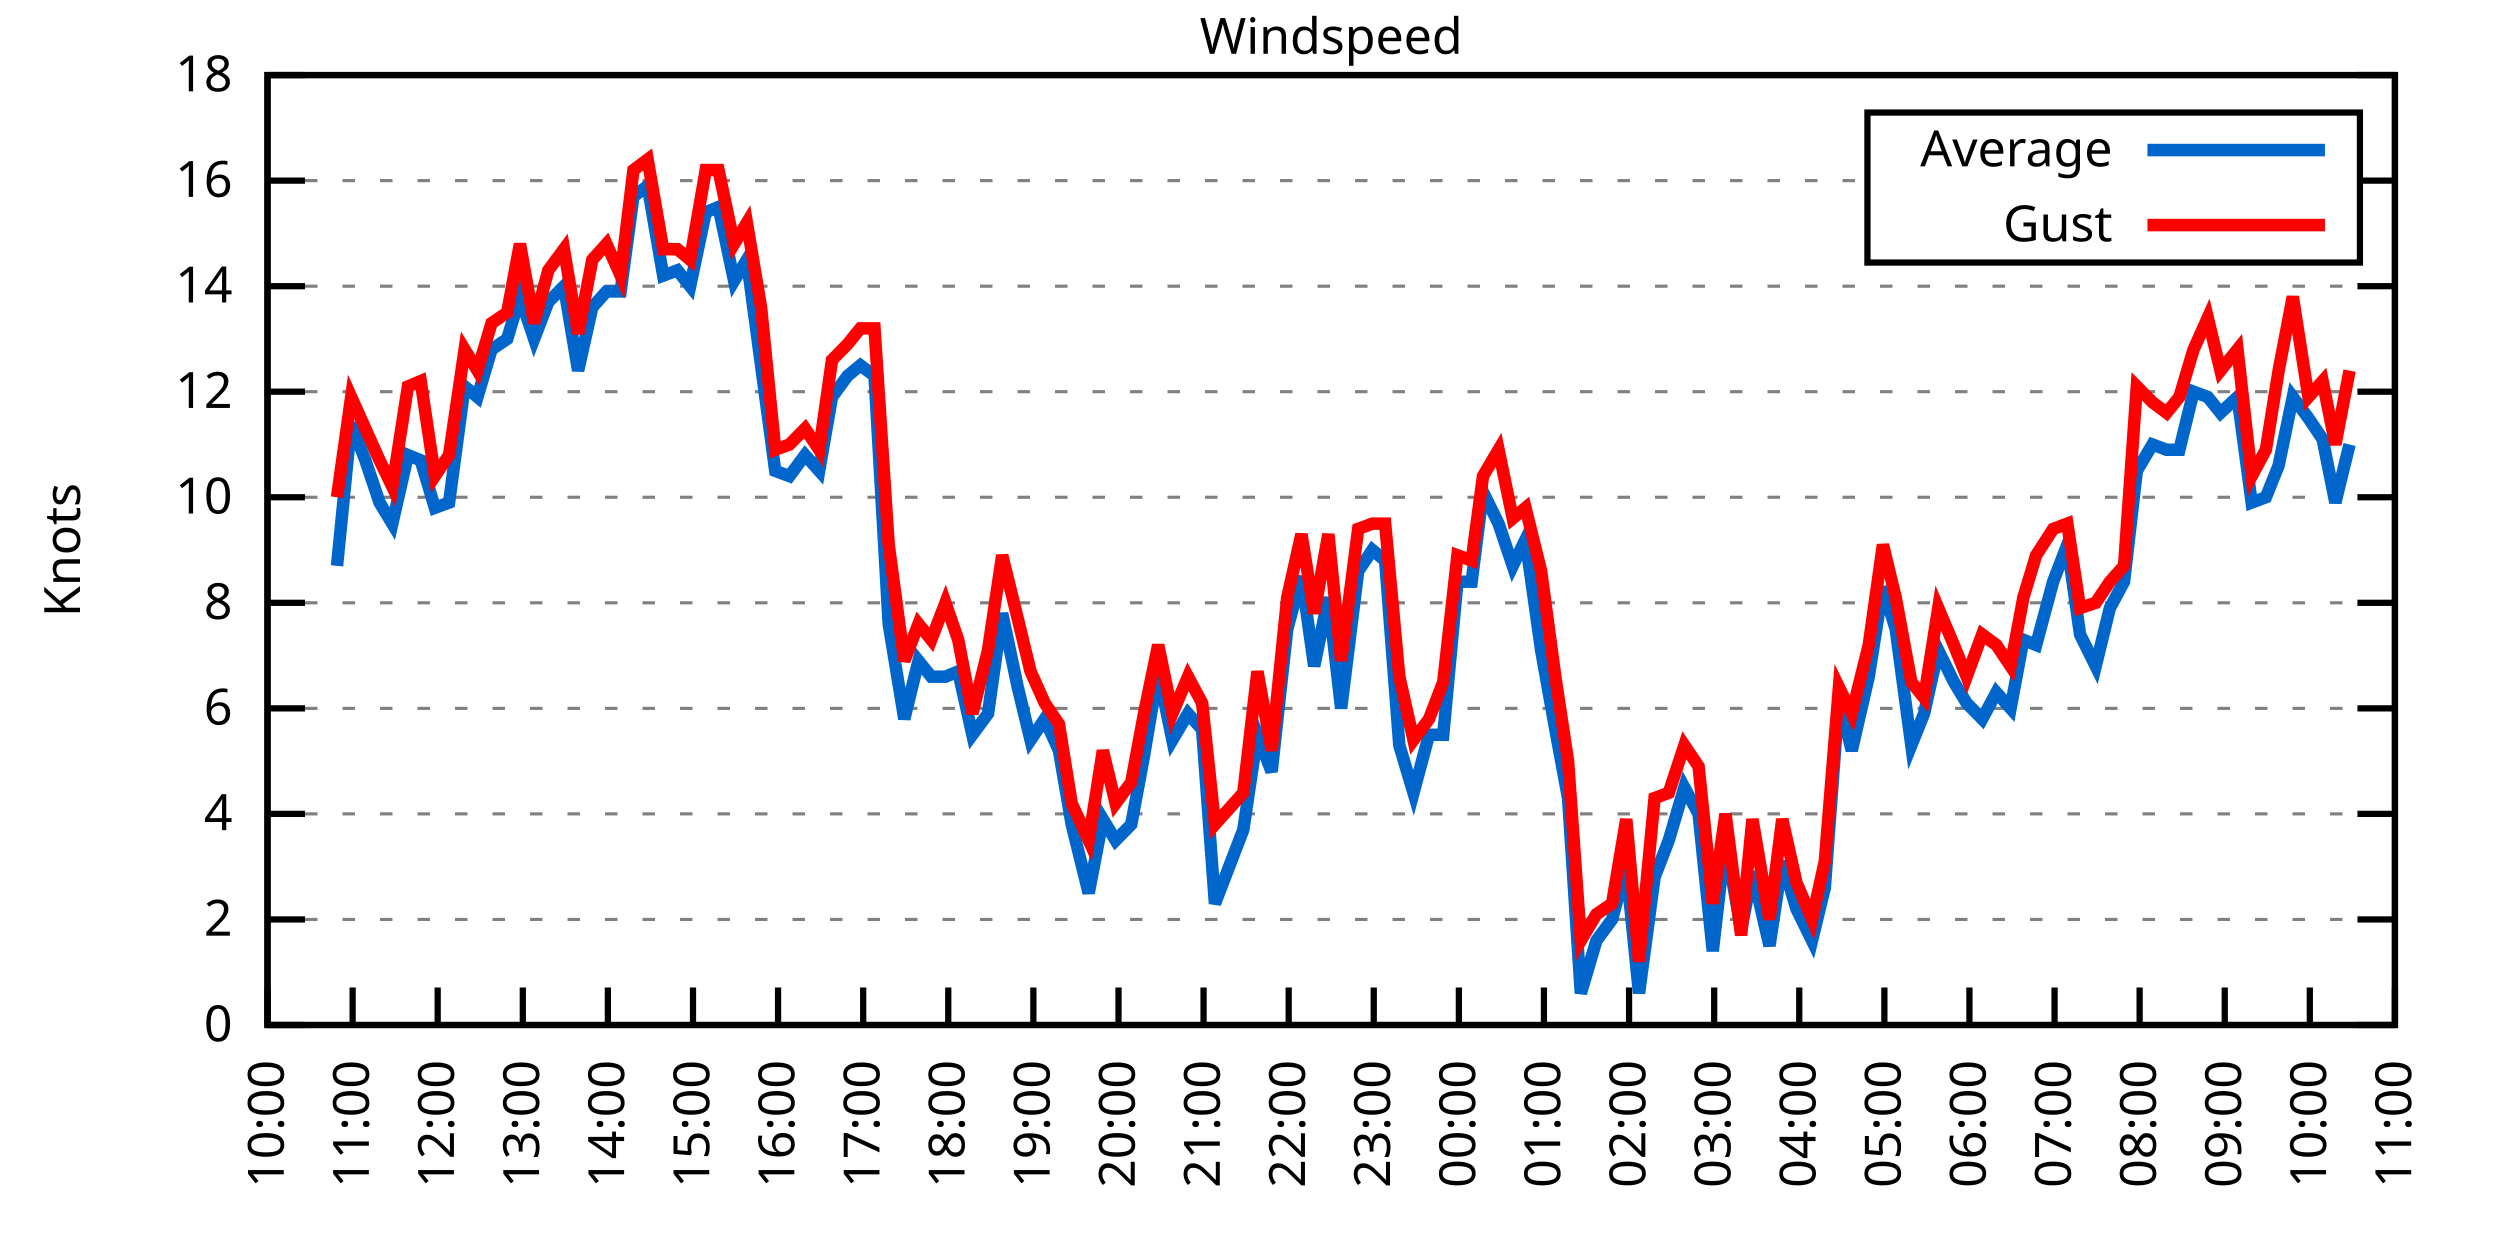
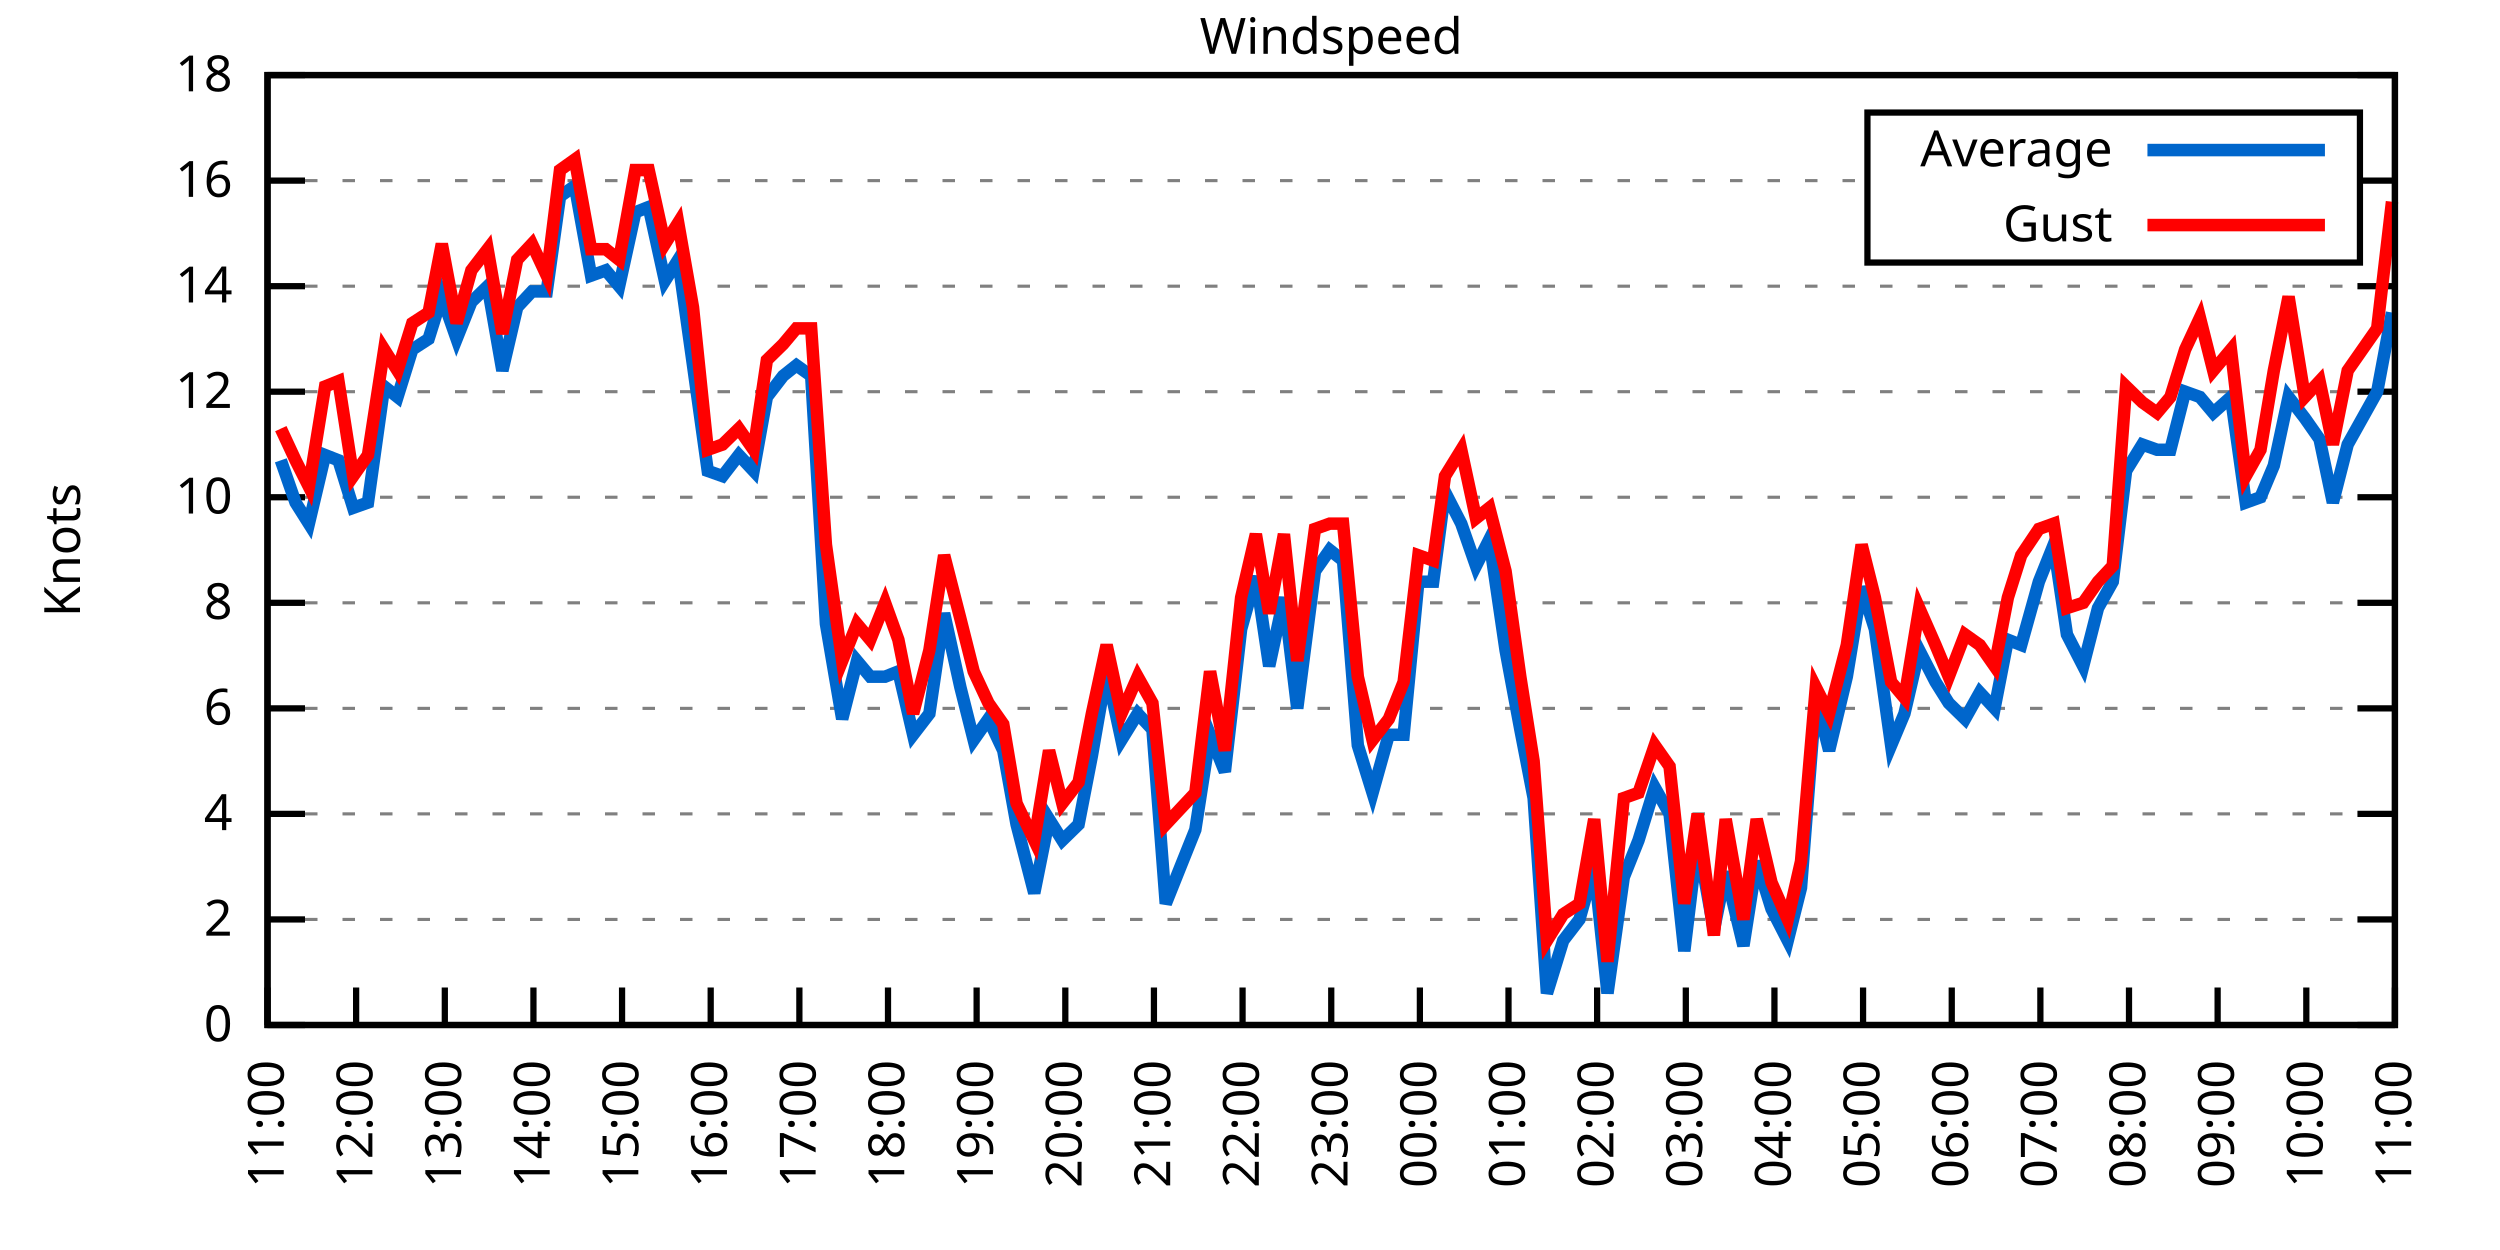
<svg xmlns="http://www.w3.org/2000/svg" xmlns:xlink="http://www.w3.org/1999/xlink" width="400" height="200" viewBox="0 0 400 200">
  <g id="gnuplot_canvas">
    <rect x="0" y="0" width="400" height="200" fill="none" />
    <defs>
      <circle id="gpDot" r="0.5" stroke-width="0.5" stroke="currentColor" />
      <path id="gpPt0" stroke-width="0.333" stroke="currentColor" d="M-1,0 h2 M0,-1 v2" />
      <path id="gpPt1" stroke-width="0.333" stroke="currentColor" d="M-1,-1 L1,1 M1,-1 L-1,1" />
      <path id="gpPt2" stroke-width="0.333" stroke="currentColor" d="M-1,0 L1,0 M0,-1 L0,1 M-1,-1 L1,1 M-1,1 L1,-1" />
      <rect id="gpPt3" stroke-width="0.333" stroke="currentColor" x="-1" y="-1" width="2" height="2" />
      <rect id="gpPt4" stroke-width="0.333" stroke="currentColor" fill="currentColor" x="-1" y="-1" width="2" height="2" />
      <circle id="gpPt5" stroke-width="0.333" stroke="currentColor" cx="0" cy="0" r="1" />
      <use xlink:href="#gpPt5" id="gpPt6" fill="currentColor" stroke="none" />
      <path id="gpPt7" stroke-width="0.333" stroke="currentColor" d="M0,-1.33 L-1.33,0.67 L1.33,0.67 z" />
      <use xlink:href="#gpPt7" id="gpPt8" fill="currentColor" stroke="none" />
      <use xlink:href="#gpPt7" id="gpPt9" stroke="currentColor" transform="rotate(180)" />
      <use xlink:href="#gpPt9" id="gpPt10" fill="currentColor" stroke="none" />
      <use xlink:href="#gpPt3" id="gpPt11" stroke="currentColor" transform="rotate(45)" />
      <use xlink:href="#gpPt11" id="gpPt12" fill="currentColor" stroke="none" />
      <path id="gpPt13" stroke-width="0.333" stroke="currentColor" d="M0,1.330 L1.265,0.411 L0.782,-1.067 L-0.782,-1.076 L-1.265,0.411 z" />
      <use xlink:href="#gpPt13" id="gpPt14" fill="currentColor" stroke="none" />
      <filter id="textbox" filterUnits="objectBoundingBox" x="0" y="0" height="1" width="1">
        <feFlood flood-color="white" flood-opacity="1" result="bgnd" />
        <feComposite in="SourceGraphic" in2="bgnd" operator="atop" />
      </filter>
      <filter id="greybox" filterUnits="objectBoundingBox" x="0" y="0" height="1" width="1">
        <feFlood flood-color="lightgrey" flood-opacity="1" result="grey" />
        <feComposite in="SourceGraphic" in2="grey" operator="atop" />
      </filter>
    </defs>
    <g fill="none" color="white" stroke="currentColor" stroke-width="1.00" stroke-linecap="butt" stroke-linejoin="miter">
</g>
    <g fill="none" color="black" stroke="currentColor" stroke-width="1.00" stroke-linecap="butt" stroke-linejoin="miter">
      <g stroke="none" shape-rendering="crispEdges">
        <polygon fill="rgb(255, 255, 255)" points="42.80,164.00 383.18,164.00 383.18,12.02 42.80,12.02 " />
      </g>
    </g>
    <g fill="none" color="black" stroke="currentColor" stroke-width="1.00" stroke-linecap="butt" stroke-linejoin="miter">
</g>
    <g fill="none" color="black" stroke="black" stroke-width="0.50" stroke-linecap="butt" stroke-linejoin="miter">
</g>
    <g fill="none" color="gray" stroke="currentColor" stroke-width="0.50" stroke-linecap="butt" stroke-linejoin="miter">
      <path stroke="gray" stroke-dasharray="2,4" class="gridline" d="M42.80,164.00 L383.19,164.00  " />
    </g>
    <g fill="none" color="gray" stroke="gray" stroke-width="1.00" stroke-linecap="butt" stroke-linejoin="miter">
</g>
    <g fill="none" color="black" stroke="currentColor" stroke-width="1.00" stroke-linecap="butt" stroke-linejoin="miter">
      <path stroke="black" d="M42.80,164.00 L48.80,164.00 M383.19,164.00 L377.19,164.00  " />
      <g transform="translate(37.20,166.60)" stroke="none" fill="black" font-family="Sans" font-size="8.00" text-anchor="end">
        <text>
          <tspan font-family="Sans"> 0</tspan>
        </text>
      </g>
    </g>
    <g fill="none" color="black" stroke="currentColor" stroke-width="1.00" stroke-linecap="butt" stroke-linejoin="miter">
</g>
    <g fill="none" color="black" stroke="black" stroke-width="0.50" stroke-linecap="butt" stroke-linejoin="miter">
</g>
    <g fill="none" color="gray" stroke="currentColor" stroke-width="0.50" stroke-linecap="butt" stroke-linejoin="miter">
      <path stroke="gray" stroke-dasharray="2,4" class="gridline" d="M42.80,147.11 L383.19,147.11  " />
    </g>
    <g fill="none" color="gray" stroke="gray" stroke-width="1.00" stroke-linecap="butt" stroke-linejoin="miter">
</g>
    <g fill="none" color="black" stroke="currentColor" stroke-width="1.00" stroke-linecap="butt" stroke-linejoin="miter">
      <path stroke="black" d="M42.80,147.11 L48.80,147.11 M383.19,147.11 L377.19,147.11  " />
      <g transform="translate(37.20,149.71)" stroke="none" fill="black" font-family="Sans" font-size="8.00" text-anchor="end">
        <text>
          <tspan font-family="Sans"> 2</tspan>
        </text>
      </g>
    </g>
    <g fill="none" color="black" stroke="currentColor" stroke-width="1.00" stroke-linecap="butt" stroke-linejoin="miter">
</g>
    <g fill="none" color="black" stroke="black" stroke-width="0.50" stroke-linecap="butt" stroke-linejoin="miter">
</g>
    <g fill="none" color="gray" stroke="currentColor" stroke-width="0.50" stroke-linecap="butt" stroke-linejoin="miter">
      <path stroke="gray" stroke-dasharray="2,4" class="gridline" d="M42.80,130.22 L383.19,130.22  " />
    </g>
    <g fill="none" color="gray" stroke="gray" stroke-width="1.00" stroke-linecap="butt" stroke-linejoin="miter">
</g>
    <g fill="none" color="black" stroke="currentColor" stroke-width="1.00" stroke-linecap="butt" stroke-linejoin="miter">
      <path stroke="black" d="M42.80,130.22 L48.80,130.22 M383.19,130.22 L377.19,130.22  " />
      <g transform="translate(37.20,132.82)" stroke="none" fill="black" font-family="Sans" font-size="8.00" text-anchor="end">
        <text>
          <tspan font-family="Sans"> 4</tspan>
        </text>
      </g>
    </g>
    <g fill="none" color="black" stroke="currentColor" stroke-width="1.00" stroke-linecap="butt" stroke-linejoin="miter">
</g>
    <g fill="none" color="black" stroke="black" stroke-width="0.50" stroke-linecap="butt" stroke-linejoin="miter">
</g>
    <g fill="none" color="gray" stroke="currentColor" stroke-width="0.50" stroke-linecap="butt" stroke-linejoin="miter">
      <path stroke="gray" stroke-dasharray="2,4" class="gridline" d="M42.80,113.34 L383.19,113.34  " />
    </g>
    <g fill="none" color="gray" stroke="gray" stroke-width="1.00" stroke-linecap="butt" stroke-linejoin="miter">
</g>
    <g fill="none" color="black" stroke="currentColor" stroke-width="1.00" stroke-linecap="butt" stroke-linejoin="miter">
      <path stroke="black" d="M42.80,113.34 L48.80,113.34 M383.19,113.34 L377.19,113.34  " />
      <g transform="translate(37.20,115.94)" stroke="none" fill="black" font-family="Sans" font-size="8.00" text-anchor="end">
        <text>
          <tspan font-family="Sans"> 6</tspan>
        </text>
      </g>
    </g>
    <g fill="none" color="black" stroke="currentColor" stroke-width="1.00" stroke-linecap="butt" stroke-linejoin="miter">
</g>
    <g fill="none" color="black" stroke="black" stroke-width="0.50" stroke-linecap="butt" stroke-linejoin="miter">
</g>
    <g fill="none" color="gray" stroke="currentColor" stroke-width="0.50" stroke-linecap="butt" stroke-linejoin="miter">
      <path stroke="gray" stroke-dasharray="2,4" class="gridline" d="M42.80,96.45 L383.19,96.45  " />
    </g>
    <g fill="none" color="gray" stroke="gray" stroke-width="1.00" stroke-linecap="butt" stroke-linejoin="miter">
</g>
    <g fill="none" color="black" stroke="currentColor" stroke-width="1.00" stroke-linecap="butt" stroke-linejoin="miter">
      <path stroke="black" d="M42.80,96.45 L48.80,96.45 M383.19,96.45 L377.19,96.45  " />
      <g transform="translate(37.20,99.05)" stroke="none" fill="black" font-family="Sans" font-size="8.00" text-anchor="end">
        <text>
          <tspan font-family="Sans"> 8</tspan>
        </text>
      </g>
    </g>
    <g fill="none" color="black" stroke="currentColor" stroke-width="1.00" stroke-linecap="butt" stroke-linejoin="miter">
</g>
    <g fill="none" color="black" stroke="black" stroke-width="0.50" stroke-linecap="butt" stroke-linejoin="miter">
</g>
    <g fill="none" color="gray" stroke="currentColor" stroke-width="0.50" stroke-linecap="butt" stroke-linejoin="miter">
      <path stroke="gray" stroke-dasharray="2,4" class="gridline" d="M42.80,79.56 L383.19,79.56  " />
    </g>
    <g fill="none" color="gray" stroke="gray" stroke-width="1.00" stroke-linecap="butt" stroke-linejoin="miter">
</g>
    <g fill="none" color="black" stroke="currentColor" stroke-width="1.00" stroke-linecap="butt" stroke-linejoin="miter">
      <path stroke="black" d="M42.80,79.56 L48.80,79.56 M383.19,79.56 L377.19,79.56  " />
      <g transform="translate(37.20,82.16)" stroke="none" fill="black" font-family="Sans" font-size="8.00" text-anchor="end">
        <text>
          <tspan font-family="Sans"> 10</tspan>
        </text>
      </g>
    </g>
    <g fill="none" color="black" stroke="currentColor" stroke-width="1.00" stroke-linecap="butt" stroke-linejoin="miter">
</g>
    <g fill="none" color="black" stroke="black" stroke-width="0.50" stroke-linecap="butt" stroke-linejoin="miter">
</g>
    <g fill="none" color="gray" stroke="currentColor" stroke-width="0.50" stroke-linecap="butt" stroke-linejoin="miter">
      <path stroke="gray" stroke-dasharray="2,4" class="gridline" d="M42.80,62.67 L383.19,62.67  " />
    </g>
    <g fill="none" color="gray" stroke="gray" stroke-width="1.00" stroke-linecap="butt" stroke-linejoin="miter">
</g>
    <g fill="none" color="black" stroke="currentColor" stroke-width="1.00" stroke-linecap="butt" stroke-linejoin="miter">
      <path stroke="black" d="M42.80,62.67 L48.80,62.67 M383.19,62.67 L377.19,62.67  " />
      <g transform="translate(37.20,65.27)" stroke="none" fill="black" font-family="Sans" font-size="8.00" text-anchor="end">
        <text>
          <tspan font-family="Sans"> 12</tspan>
        </text>
      </g>
    </g>
    <g fill="none" color="black" stroke="currentColor" stroke-width="1.00" stroke-linecap="butt" stroke-linejoin="miter">
</g>
    <g fill="none" color="black" stroke="black" stroke-width="0.50" stroke-linecap="butt" stroke-linejoin="miter">
</g>
    <g fill="none" color="gray" stroke="currentColor" stroke-width="0.50" stroke-linecap="butt" stroke-linejoin="miter">
      <path stroke="gray" stroke-dasharray="2,4" class="gridline" d="M42.80,45.79 L383.19,45.79  " />
    </g>
    <g fill="none" color="gray" stroke="gray" stroke-width="1.00" stroke-linecap="butt" stroke-linejoin="miter">
</g>
    <g fill="none" color="black" stroke="currentColor" stroke-width="1.00" stroke-linecap="butt" stroke-linejoin="miter">
      <path stroke="black" d="M42.80,45.79 L48.80,45.79 M383.19,45.79 L377.19,45.79  " />
      <g transform="translate(37.20,48.39)" stroke="none" fill="black" font-family="Sans" font-size="8.00" text-anchor="end">
        <text>
          <tspan font-family="Sans"> 14</tspan>
        </text>
      </g>
    </g>
    <g fill="none" color="black" stroke="currentColor" stroke-width="1.00" stroke-linecap="butt" stroke-linejoin="miter">
</g>
    <g fill="none" color="black" stroke="black" stroke-width="0.50" stroke-linecap="butt" stroke-linejoin="miter">
</g>
    <g fill="none" color="gray" stroke="currentColor" stroke-width="0.50" stroke-linecap="butt" stroke-linejoin="miter">
      <path stroke="gray" stroke-dasharray="2,4" class="gridline" d="M42.80,28.90 L298.79,28.90 M377.59,28.90 L383.19,28.90  " />
    </g>
    <g fill="none" color="gray" stroke="gray" stroke-width="1.00" stroke-linecap="butt" stroke-linejoin="miter">
</g>
    <g fill="none" color="black" stroke="currentColor" stroke-width="1.00" stroke-linecap="butt" stroke-linejoin="miter">
      <path stroke="black" d="M42.80,28.90 L48.80,28.90 M383.19,28.90 L377.19,28.90  " />
      <g transform="translate(37.20,31.50)" stroke="none" fill="black" font-family="Sans" font-size="8.00" text-anchor="end">
        <text>
          <tspan font-family="Sans"> 16</tspan>
        </text>
      </g>
    </g>
    <g fill="none" color="black" stroke="currentColor" stroke-width="1.00" stroke-linecap="butt" stroke-linejoin="miter">
</g>
    <g fill="none" color="black" stroke="black" stroke-width="0.50" stroke-linecap="butt" stroke-linejoin="miter">
</g>
    <g fill="none" color="gray" stroke="currentColor" stroke-width="0.50" stroke-linecap="butt" stroke-linejoin="miter">
      <path stroke="gray" stroke-dasharray="2,4" class="gridline" d="M42.80,12.01 L383.19,12.01  " />
    </g>
    <g fill="none" color="gray" stroke="gray" stroke-width="1.00" stroke-linecap="butt" stroke-linejoin="miter">
</g>
    <g fill="none" color="black" stroke="currentColor" stroke-width="1.00" stroke-linecap="butt" stroke-linejoin="miter">
      <path stroke="black" d="M42.80,12.01 L48.80,12.01 M383.19,12.01 L377.19,12.01  " />
      <g transform="translate(37.20,14.61)" stroke="none" fill="black" font-family="Sans" font-size="8.00" text-anchor="end">
        <text>
          <tspan font-family="Sans"> 18</tspan>
        </text>
      </g>
    </g>
    <g fill="none" color="black" stroke="currentColor" stroke-width="1.00" stroke-linecap="butt" stroke-linejoin="miter">
      <path stroke="black" d="M42.80,164.00 L42.80,158.00  " />
      <g transform="translate(45.40,169.60) rotate(270.00)" stroke="none" fill="black" font-family="Sans" font-size="8.00" text-anchor="end">
        <text>
-           <tspan font-family="Sans">10:00</tspan>
-         </text>
-       </g>
-     </g>
-     <g fill="none" color="black" stroke="currentColor" stroke-width="1.00" stroke-linecap="butt" stroke-linejoin="miter">
-       <path stroke="black" d="M56.42,164.00 L56.42,158.00  " />
-       <g transform="translate(59.02,169.60) rotate(270.00)" stroke="none" fill="black" font-family="Sans" font-size="8.00" text-anchor="end">
-         <text>
          <tspan font-family="Sans">11:00</tspan>
        </text>
      </g>
    </g>
    <g fill="none" color="black" stroke="currentColor" stroke-width="1.00" stroke-linecap="butt" stroke-linejoin="miter">
-       <path stroke="black" d="M70.03,164.00 L70.03,158.00  " />
-       <g transform="translate(72.63,169.60) rotate(270.00)" stroke="none" fill="black" font-family="Sans" font-size="8.00" text-anchor="end">
+       <path stroke="black" d="M56.98,164.00 L56.98,158.00  " />
+       <g transform="translate(59.58,169.60) rotate(270.00)" stroke="none" fill="black" font-family="Sans" font-size="8.00" text-anchor="end">
        <text>
          <tspan font-family="Sans">12:00</tspan>
        </text>
      </g>
    </g>
    <g fill="none" color="black" stroke="currentColor" stroke-width="1.00" stroke-linecap="butt" stroke-linejoin="miter">
-       <path stroke="black" d="M83.65,164.00 L83.65,158.00  " />
-       <g transform="translate(86.25,169.60) rotate(270.00)" stroke="none" fill="black" font-family="Sans" font-size="8.00" text-anchor="end">
+       <path stroke="black" d="M71.17,164.00 L71.17,158.00  " />
+       <g transform="translate(73.77,169.60) rotate(270.00)" stroke="none" fill="black" font-family="Sans" font-size="8.00" text-anchor="end">
        <text>
          <tspan font-family="Sans">13:00</tspan>
        </text>
      </g>
    </g>
    <g fill="none" color="black" stroke="currentColor" stroke-width="1.00" stroke-linecap="butt" stroke-linejoin="miter">
-       <path stroke="black" d="M97.26,164.00 L97.26,158.00  " />
-       <g transform="translate(99.86,169.60) rotate(270.00)" stroke="none" fill="black" font-family="Sans" font-size="8.00" text-anchor="end">
+       <path stroke="black" d="M85.35,164.00 L85.35,158.00  " />
+       <g transform="translate(87.95,169.60) rotate(270.00)" stroke="none" fill="black" font-family="Sans" font-size="8.00" text-anchor="end">
        <text>
          <tspan font-family="Sans">14:00</tspan>
        </text>
      </g>
    </g>
    <g fill="none" color="black" stroke="currentColor" stroke-width="1.00" stroke-linecap="butt" stroke-linejoin="miter">
-       <path stroke="black" d="M110.88,164.00 L110.88,158.00  " />
-       <g transform="translate(113.48,169.60) rotate(270.00)" stroke="none" fill="black" font-family="Sans" font-size="8.00" text-anchor="end">
+       <path stroke="black" d="M99.53,164.00 L99.53,158.00  " />
+       <g transform="translate(102.13,169.60) rotate(270.00)" stroke="none" fill="black" font-family="Sans" font-size="8.00" text-anchor="end">
        <text>
          <tspan font-family="Sans">15:00</tspan>
        </text>
      </g>
    </g>
    <g fill="none" color="black" stroke="currentColor" stroke-width="1.00" stroke-linecap="butt" stroke-linejoin="miter">
-       <path stroke="black" d="M124.49,164.00 L124.49,158.00  " />
-       <g transform="translate(127.09,169.60) rotate(270.00)" stroke="none" fill="black" font-family="Sans" font-size="8.00" text-anchor="end">
+       <path stroke="black" d="M113.71,164.00 L113.71,158.00  " />
+       <g transform="translate(116.31,169.60) rotate(270.00)" stroke="none" fill="black" font-family="Sans" font-size="8.00" text-anchor="end">
        <text>
          <tspan font-family="Sans">16:00</tspan>
        </text>
      </g>
    </g>
    <g fill="none" color="black" stroke="currentColor" stroke-width="1.00" stroke-linecap="butt" stroke-linejoin="miter">
-       <path stroke="black" d="M138.11,164.00 L138.11,158.00  " />
-       <g transform="translate(140.71,169.60) rotate(270.00)" stroke="none" fill="black" font-family="Sans" font-size="8.00" text-anchor="end">
+       <path stroke="black" d="M127.90,164.00 L127.90,158.00  " />
+       <g transform="translate(130.50,169.60) rotate(270.00)" stroke="none" fill="black" font-family="Sans" font-size="8.00" text-anchor="end">
        <text>
          <tspan font-family="Sans">17:00</tspan>
        </text>
      </g>
    </g>
    <g fill="none" color="black" stroke="currentColor" stroke-width="1.00" stroke-linecap="butt" stroke-linejoin="miter">
-       <path stroke="black" d="M151.72,164.00 L151.72,158.00  " />
-       <g transform="translate(154.32,169.60) rotate(270.00)" stroke="none" fill="black" font-family="Sans" font-size="8.00" text-anchor="end">
+       <path stroke="black" d="M142.08,164.00 L142.08,158.00  " />
+       <g transform="translate(144.68,169.60) rotate(270.00)" stroke="none" fill="black" font-family="Sans" font-size="8.00" text-anchor="end">
        <text>
          <tspan font-family="Sans">18:00</tspan>
        </text>
      </g>
    </g>
    <g fill="none" color="black" stroke="currentColor" stroke-width="1.00" stroke-linecap="butt" stroke-linejoin="miter">
-       <path stroke="black" d="M165.34,164.00 L165.34,158.00  " />
-       <g transform="translate(167.94,169.60) rotate(270.00)" stroke="none" fill="black" font-family="Sans" font-size="8.00" text-anchor="end">
+       <path stroke="black" d="M156.26,164.00 L156.26,158.00  " />
+       <g transform="translate(158.86,169.60) rotate(270.00)" stroke="none" fill="black" font-family="Sans" font-size="8.00" text-anchor="end">
        <text>
          <tspan font-family="Sans">19:00</tspan>
        </text>
      </g>
    </g>
    <g fill="none" color="black" stroke="currentColor" stroke-width="1.00" stroke-linecap="butt" stroke-linejoin="miter">
-       <path stroke="black" d="M178.96,164.00 L178.96,158.00  " />
-       <g transform="translate(181.56,169.60) rotate(270.00)" stroke="none" fill="black" font-family="Sans" font-size="8.00" text-anchor="end">
+       <path stroke="black" d="M170.45,164.00 L170.45,158.00  " />
+       <g transform="translate(173.05,169.60) rotate(270.00)" stroke="none" fill="black" font-family="Sans" font-size="8.00" text-anchor="end">
        <text>
          <tspan font-family="Sans">20:00</tspan>
        </text>
      </g>
    </g>
    <g fill="none" color="black" stroke="currentColor" stroke-width="1.00" stroke-linecap="butt" stroke-linejoin="miter">
-       <path stroke="black" d="M192.57,164.00 L192.57,158.00  " />
-       <g transform="translate(195.17,169.60) rotate(270.00)" stroke="none" fill="black" font-family="Sans" font-size="8.00" text-anchor="end">
+       <path stroke="black" d="M184.63,164.00 L184.63,158.00  " />
+       <g transform="translate(187.23,169.60) rotate(270.00)" stroke="none" fill="black" font-family="Sans" font-size="8.00" text-anchor="end">
        <text>
          <tspan font-family="Sans">21:00</tspan>
        </text>
      </g>
    </g>
    <g fill="none" color="black" stroke="currentColor" stroke-width="1.00" stroke-linecap="butt" stroke-linejoin="miter">
-       <path stroke="black" d="M206.19,164.00 L206.19,158.00  " />
-       <g transform="translate(208.79,169.60) rotate(270.00)" stroke="none" fill="black" font-family="Sans" font-size="8.00" text-anchor="end">
+       <path stroke="black" d="M198.81,164.00 L198.81,158.00  " />
+       <g transform="translate(201.41,169.60) rotate(270.00)" stroke="none" fill="black" font-family="Sans" font-size="8.00" text-anchor="end">
        <text>
          <tspan font-family="Sans">22:00</tspan>
        </text>
      </g>
    </g>
    <g fill="none" color="black" stroke="currentColor" stroke-width="1.00" stroke-linecap="butt" stroke-linejoin="miter">
-       <path stroke="black" d="M219.80,164.00 L219.80,158.00  " />
-       <g transform="translate(222.40,169.60) rotate(270.00)" stroke="none" fill="black" font-family="Sans" font-size="8.00" text-anchor="end">
+       <path stroke="black" d="M213.00,164.00 L213.00,158.00  " />
+       <g transform="translate(215.60,169.60) rotate(270.00)" stroke="none" fill="black" font-family="Sans" font-size="8.00" text-anchor="end">
        <text>
          <tspan font-family="Sans">23:00</tspan>
        </text>
      </g>
    </g>
    <g fill="none" color="black" stroke="currentColor" stroke-width="1.00" stroke-linecap="butt" stroke-linejoin="miter">
-       <path stroke="black" d="M233.42,164.00 L233.42,158.00  " />
-       <g transform="translate(236.02,169.60) rotate(270.00)" stroke="none" fill="black" font-family="Sans" font-size="8.00" text-anchor="end">
+       <path stroke="black" d="M227.18,164.00 L227.18,158.00  " />
+       <g transform="translate(229.78,169.60) rotate(270.00)" stroke="none" fill="black" font-family="Sans" font-size="8.00" text-anchor="end">
        <text>
          <tspan font-family="Sans">00:00</tspan>
        </text>
      </g>
    </g>
    <g fill="none" color="black" stroke="currentColor" stroke-width="1.00" stroke-linecap="butt" stroke-linejoin="miter">
-       <path stroke="black" d="M247.03,164.00 L247.03,158.00  " />
-       <g transform="translate(249.63,169.60) rotate(270.00)" stroke="none" fill="black" font-family="Sans" font-size="8.00" text-anchor="end">
+       <path stroke="black" d="M241.36,164.00 L241.36,158.00  " />
+       <g transform="translate(243.96,169.60) rotate(270.00)" stroke="none" fill="black" font-family="Sans" font-size="8.00" text-anchor="end">
        <text>
          <tspan font-family="Sans">01:00</tspan>
        </text>
      </g>
    </g>
    <g fill="none" color="black" stroke="currentColor" stroke-width="1.00" stroke-linecap="butt" stroke-linejoin="miter">
-       <path stroke="black" d="M260.65,164.00 L260.65,158.00  " />
-       <g transform="translate(263.25,169.60) rotate(270.00)" stroke="none" fill="black" font-family="Sans" font-size="8.00" text-anchor="end">
+       <path stroke="black" d="M255.54,164.00 L255.54,158.00  " />
+       <g transform="translate(258.14,169.60) rotate(270.00)" stroke="none" fill="black" font-family="Sans" font-size="8.00" text-anchor="end">
        <text>
          <tspan font-family="Sans">02:00</tspan>
        </text>
      </g>
    </g>
    <g fill="none" color="black" stroke="currentColor" stroke-width="1.00" stroke-linecap="butt" stroke-linejoin="miter">
-       <path stroke="black" d="M274.27,164.00 L274.27,158.00  " />
-       <g transform="translate(276.87,169.60) rotate(270.00)" stroke="none" fill="black" font-family="Sans" font-size="8.00" text-anchor="end">
+       <path stroke="black" d="M269.73,164.00 L269.73,158.00  " />
+       <g transform="translate(272.33,169.60) rotate(270.00)" stroke="none" fill="black" font-family="Sans" font-size="8.00" text-anchor="end">
        <text>
          <tspan font-family="Sans">03:00</tspan>
        </text>
      </g>
    </g>
    <g fill="none" color="black" stroke="currentColor" stroke-width="1.00" stroke-linecap="butt" stroke-linejoin="miter">
-       <path stroke="black" d="M287.88,164.00 L287.88,158.00  " />
-       <g transform="translate(290.48,169.60) rotate(270.00)" stroke="none" fill="black" font-family="Sans" font-size="8.00" text-anchor="end">
+       <path stroke="black" d="M283.91,164.00 L283.91,158.00  " />
+       <g transform="translate(286.51,169.60) rotate(270.00)" stroke="none" fill="black" font-family="Sans" font-size="8.00" text-anchor="end">
        <text>
          <tspan font-family="Sans">04:00</tspan>
        </text>
      </g>
    </g>
    <g fill="none" color="black" stroke="currentColor" stroke-width="1.00" stroke-linecap="butt" stroke-linejoin="miter">
-       <path stroke="black" d="M301.50,164.00 L301.50,158.00  " />
-       <g transform="translate(304.10,169.60) rotate(270.00)" stroke="none" fill="black" font-family="Sans" font-size="8.00" text-anchor="end">
+       <path stroke="black" d="M298.09,164.00 L298.09,158.00  " />
+       <g transform="translate(300.69,169.60) rotate(270.00)" stroke="none" fill="black" font-family="Sans" font-size="8.00" text-anchor="end">
        <text>
          <tspan font-family="Sans">05:00</tspan>
        </text>
      </g>
    </g>
    <g fill="none" color="black" stroke="currentColor" stroke-width="1.00" stroke-linecap="butt" stroke-linejoin="miter">
-       <path stroke="black" d="M315.11,164.00 L315.11,158.00  " />
-       <g transform="translate(317.71,169.60) rotate(270.00)" stroke="none" fill="black" font-family="Sans" font-size="8.00" text-anchor="end">
+       <path stroke="black" d="M312.28,164.00 L312.28,158.00  " />
+       <g transform="translate(314.88,169.60) rotate(270.00)" stroke="none" fill="black" font-family="Sans" font-size="8.00" text-anchor="end">
        <text>
          <tspan font-family="Sans">06:00</tspan>
        </text>
      </g>
    </g>
    <g fill="none" color="black" stroke="currentColor" stroke-width="1.00" stroke-linecap="butt" stroke-linejoin="miter">
-       <path stroke="black" d="M328.73,164.00 L328.73,158.00  " />
-       <g transform="translate(331.33,169.60) rotate(270.00)" stroke="none" fill="black" font-family="Sans" font-size="8.00" text-anchor="end">
+       <path stroke="black" d="M326.46,164.00 L326.46,158.00  " />
+       <g transform="translate(329.06,169.60) rotate(270.00)" stroke="none" fill="black" font-family="Sans" font-size="8.00" text-anchor="end">
        <text>
          <tspan font-family="Sans">07:00</tspan>
        </text>
      </g>
    </g>
    <g fill="none" color="black" stroke="currentColor" stroke-width="1.00" stroke-linecap="butt" stroke-linejoin="miter">
-       <path stroke="black" d="M342.34,164.00 L342.34,158.00  " />
-       <g transform="translate(344.94,169.60) rotate(270.00)" stroke="none" fill="black" font-family="Sans" font-size="8.00" text-anchor="end">
+       <path stroke="black" d="M340.64,164.00 L340.64,158.00  " />
+       <g transform="translate(343.24,169.60) rotate(270.00)" stroke="none" fill="black" font-family="Sans" font-size="8.00" text-anchor="end">
        <text>
          <tspan font-family="Sans">08:00</tspan>
        </text>
      </g>
    </g>
    <g fill="none" color="black" stroke="currentColor" stroke-width="1.00" stroke-linecap="butt" stroke-linejoin="miter">
-       <path stroke="black" d="M355.96,164.00 L355.96,158.00  " />
-       <g transform="translate(358.56,169.60) rotate(270.00)" stroke="none" fill="black" font-family="Sans" font-size="8.00" text-anchor="end">
+       <path stroke="black" d="M354.82,164.00 L354.82,158.00  " />
+       <g transform="translate(357.42,169.60) rotate(270.00)" stroke="none" fill="black" font-family="Sans" font-size="8.00" text-anchor="end">
        <text>
          <tspan font-family="Sans">09:00</tspan>
        </text>
      </g>
    </g>
    <g fill="none" color="black" stroke="currentColor" stroke-width="1.00" stroke-linecap="butt" stroke-linejoin="miter">
-       <path stroke="black" d="M369.57,164.00 L369.57,158.00  " />
-       <g transform="translate(372.17,169.60) rotate(270.00)" stroke="none" fill="black" font-family="Sans" font-size="8.00" text-anchor="end">
+       <path stroke="black" d="M369.01,164.00 L369.01,158.00  " />
+       <g transform="translate(371.61,169.60) rotate(270.00)" stroke="none" fill="black" font-family="Sans" font-size="8.00" text-anchor="end">
        <text>
          <tspan font-family="Sans">10:00</tspan>
        </text>
      </g>
    </g>
    <g fill="none" color="black" stroke="currentColor" stroke-width="1.00" stroke-linecap="butt" stroke-linejoin="miter">
      <path stroke="black" d="M383.19,164.00 L383.19,158.00  " />
      <g transform="translate(385.79,169.60) rotate(270.00)" stroke="none" fill="black" font-family="Sans" font-size="8.00" text-anchor="end">
        <text>
          <tspan font-family="Sans">11:00</tspan>
        </text>
      </g>
    </g>
    <g fill="none" color="black" stroke="currentColor" stroke-width="1.00" stroke-linecap="butt" stroke-linejoin="miter">
</g>
    <g fill="none" color="black" stroke="currentColor" stroke-width="1.00" stroke-linecap="butt" stroke-linejoin="miter">
      <path stroke="black" d="M42.80,12.01 L42.80,164.00 L383.19,164.00 L383.19,12.01 L42.80,12.01 Z  " />
    </g>
    <g fill="none" color="black" stroke="currentColor" stroke-width="1.00" stroke-linecap="butt" stroke-linejoin="miter">
</g>
    <g fill="none" color="black" stroke="currentColor" stroke-width="1.00" stroke-linecap="butt" stroke-linejoin="miter">
      <path stroke="black" d="M298.79,42.01 L298.79,18.01 L377.59,18.01 L377.59,42.01 L298.79,42.01 Z  " />
    </g>
    <g id="Windspeed_plot_1">
      <g fill="none" color="white" stroke="black" stroke-width="2.00" stroke-linecap="butt" stroke-linejoin="miter">
</g>
      <g fill="none" color="black" stroke="currentColor" stroke-width="2.00" stroke-linecap="butt" stroke-linejoin="miter">
        <g transform="translate(337.99,26.61)" stroke="none" fill="black" font-family="Sans" font-size="8.00" text-anchor="end">
          <text>
            <tspan font-family="Sans">Average</tspan>
          </text>
        </g>
      </g>
      <g fill="none" color="black" stroke="currentColor" stroke-width="2.00" stroke-linecap="butt" stroke-linejoin="miter">
-         <path stroke="rgb(  0, 102, 204)" d="M343.59,24.01 L371.99,24.01 M53.92,90.54 L56.19,67.74 L58.46,73.65 L60.73,80.41 L62.77,83.78 L65.27,72.81   L67.31,73.65 L69.58,81.25 L71.85,80.41 L74.34,61.83 L76.39,63.52 L78.65,55.92 L81.15,54.23 L83.19,47.47   L85.46,54.23 L87.73,48.32 L90.23,45.79 L92.50,59.30 L94.77,49.16 L97.04,46.63 L99.30,46.63 L101.35,31.43   L103.62,29.74 L106.11,44.10 L108.38,43.25 L110.42,45.79 L112.92,33.96 L114.96,33.12 L117.46,44.94 L119.50,41.56   L121.77,58.45 L124.04,75.34 L126.31,76.18 L128.81,72.81 L131.07,75.34 L133.12,63.52 L135.61,60.14 L137.66,58.45   L139.92,60.14 L142.19,99.83 L144.69,115.03 L146.96,105.74 L149.00,108.27 L151.27,108.27 L153.31,107.43 L155.58,117.56   L158.08,114.18 L160.35,98.14 L162.84,109.96 L164.89,118.40 L167.16,115.03 L169.43,120.09 L171.47,131.91 L174.19,142.89   L176.46,131.07 L178.50,134.45 L181.00,131.91 L183.04,120.94 L185.31,107.43 L187.58,118.40 L190.08,114.18 L192.34,116.71   L194.39,144.58 L196.66,138.67 L198.93,132.76 L201.19,117.56 L203.46,123.47 L205.96,100.67 L208.23,92.23 L210.27,106.58   L212.54,95.60 L214.58,113.34 L217.31,91.38 L219.58,88.00 L221.62,89.69 L223.89,119.25 L226.16,126.85 L228.65,117.56   L230.92,117.56 L233.19,93.07 L235.46,93.07 L237.28,78.72 L239.77,83.78 L242.04,90.54 L244.08,86.32 L246.58,104.05   L248.85,116.71 L250.89,127.69 L252.93,158.93 L255.43,150.49 L257.93,147.11 L260.20,138.67 L262.24,158.93 L264.73,140.36   L267.00,134.45 L269.50,126.00 L271.77,130.22 L274.04,152.18 L276.08,134.45 L278.58,148.80 L280.39,139.51 L283.12,151.33   L285.16,137.82 L287.43,145.42 L289.92,150.49 L291.97,142.05 L294.23,111.65 L296.28,120.09 L299.00,108.27 L301.27,93.92   L303.31,100.67 L305.81,119.25 L307.85,114.18 L310.12,104.05 L312.62,109.11 L314.66,112.49 L317.15,115.03 L319.42,110.80   L321.69,113.34 L323.74,102.36 L325.78,103.20 L328.50,93.07 L330.77,87.16 L332.81,101.52 L335.31,106.58 L337.58,97.29   L339.85,93.07 L341.89,75.34 L344.39,71.12 L346.65,71.96 L348.70,71.96 L350.97,62.67 L353.24,63.52 L355.28,66.05   L358.00,63.52 L360.27,80.41 L362.54,79.56 L364.58,74.49 L366.85,63.52 L369.35,66.90 L371.62,70.27 L373.66,80.41   L375.93,71.12  " />
+         <path stroke="rgb(  0, 102, 204)" d="M343.59,24.01 L371.99,24.01 M44.93,73.65 L47.29,80.41 L49.42,83.78 L52.02,72.81 L54.15,73.65 L56.51,81.25   L58.87,80.41 L61.47,61.83 L63.60,63.52 L65.97,55.92 L68.57,54.23 L70.69,47.47 L73.06,54.23 L75.42,48.32   L78.02,45.79 L80.38,59.30 L82.75,49.16 L85.11,46.63 L87.48,46.63 L89.60,31.43 L91.97,29.74 L94.57,44.10   L96.93,43.25 L99.06,45.79 L101.66,33.96 L103.79,33.12 L106.39,44.94 L108.51,41.56 L110.88,58.45 L113.24,75.34   L115.61,76.18 L118.21,72.81 L120.57,75.34 L122.70,63.52 L125.30,60.14 L127.42,58.45 L129.79,60.14 L132.15,99.83   L134.75,115.03 L137.12,105.74 L139.24,108.27 L141.61,108.27 L143.74,107.43 L146.10,117.56 L148.70,114.18 L151.06,98.14   L153.66,109.96 L155.79,118.40 L158.15,115.03 L160.52,120.09 L162.65,131.91 L165.48,142.89 L167.85,131.07 L169.97,134.45   L172.57,131.91 L174.70,120.94 L177.06,107.43 L179.43,118.40 L182.03,114.18 L184.39,116.71 L186.52,144.58 L188.88,138.67   L191.25,132.76 L193.61,117.56 L195.98,123.47 L198.58,100.67 L200.94,92.23 L203.07,106.58 L205.43,95.60 L207.56,113.34   L210.39,91.38 L212.76,88.00 L214.89,89.69 L217.25,119.25 L219.61,126.85 L222.21,117.56 L224.58,117.56 L226.94,93.07   L229.31,93.07 L231.20,78.72 L233.80,83.78 L236.16,90.54 L238.29,86.32 L240.89,104.05 L243.25,116.71 L245.38,127.69   L247.51,158.93 L250.11,150.49 L252.71,147.11 L255.07,138.67 L257.20,158.93 L259.80,140.36 L262.16,134.45 L264.76,126.00   L267.13,130.22 L269.49,152.18 L271.62,134.45 L274.22,148.80 L276.11,139.51 L278.95,151.33 L281.07,137.82 L283.44,145.42   L286.04,150.49 L288.16,142.05 L290.53,111.65 L292.66,120.09 L295.49,108.27 L297.86,93.92 L299.98,100.67 L302.58,119.25   L304.71,114.18 L307.08,104.05 L309.68,109.11 L311.80,112.49 L314.40,115.03 L316.77,110.80 L319.13,113.34 L321.26,102.36   L323.39,103.20 L326.22,93.07 L328.59,87.16 L330.71,101.52 L333.31,106.58 L335.68,97.29 L338.04,93.07 L340.17,75.34   L342.77,71.12 L345.13,71.96 L347.26,71.96 L349.62,62.67 L351.99,63.52 L354.12,66.05 L356.95,63.52 L359.32,80.41   L361.68,79.56 L363.81,74.49 L366.17,63.52 L368.77,66.90 L371.13,70.27 L373.26,80.41 L375.63,71.12 L380.35,62.67   L382.72,50.01  " />
      </g>
    </g>
    <g id="Windspeed_plot_2">
      <g fill="none" color="black" stroke="currentColor" stroke-width="2.00" stroke-linecap="butt" stroke-linejoin="miter">
        <g transform="translate(337.99,38.61)" stroke="none" fill="black" font-family="Sans" font-size="8.00" text-anchor="end">
          <text>
            <tspan font-family="Sans">Gust</tspan>
          </text>
        </g>
      </g>
      <g fill="none" color="black" stroke="currentColor" stroke-width="2.00" stroke-linecap="butt" stroke-linejoin="miter">
-         <path stroke="rgb(255,   0,   0)" d="M343.59,36.01 L371.99,36.01 M53.92,79.56 L56.19,63.52 L58.46,68.58 L60.73,73.65 L62.77,77.87 L65.27,61.83   L67.31,60.98 L69.58,76.18 L71.85,72.81 L74.34,55.92 L76.39,59.30 L78.65,51.70 L81.15,50.01 L83.19,39.03   L85.46,51.70 L87.73,43.25 L90.23,39.87 L92.50,53.39 L94.77,41.56 L97.04,39.03 L99.30,44.10 L101.35,27.21   L103.62,25.52 L106.11,39.87 L108.38,39.87 L110.42,41.56 L112.92,27.21 L114.96,27.21 L117.46,39.03 L119.50,35.65   L121.77,49.16 L124.04,71.96 L126.31,71.12 L128.81,68.58 L131.07,71.96 L133.12,57.61 L135.61,55.07 L137.66,52.54   L139.92,52.54 L142.19,87.16 L144.69,105.74 L146.96,99.83 L149.00,102.36 L151.27,96.45 L153.31,102.36 L155.58,114.18   L158.08,104.05 L160.35,88.85 L162.84,98.98 L164.89,107.43 L167.16,112.49 L169.43,115.87 L171.47,128.54 L174.19,134.45   L176.46,120.09 L178.50,128.54 L181.00,125.16 L183.04,114.18 L185.31,103.20 L187.58,114.18 L190.08,108.27 L192.34,112.49   L194.39,131.91 L196.66,129.38 L198.93,126.85 L201.19,107.43 L203.46,120.09 L205.96,95.60 L208.23,85.47 L210.27,98.14   L212.54,85.47 L214.58,105.74 L217.31,84.63 L219.58,83.78 L221.62,83.78 L223.89,108.27 L226.16,118.40 L228.65,115.03   L230.92,109.11 L233.19,88.85 L235.46,89.69 L237.28,76.18 L239.77,71.96 L242.04,82.94 L244.08,81.25 L246.58,91.38   L248.85,108.27 L250.89,121.78 L252.93,150.49 L255.43,146.27 L257.93,144.58 L260.20,131.07 L262.24,153.87 L264.73,127.69   L267.00,126.85 L269.50,119.25 L271.77,122.62 L274.04,144.58 L276.08,130.22 L278.58,149.65 L280.39,131.07 L283.12,147.11   L285.16,131.07 L287.43,141.20 L289.92,147.11 L291.97,137.82 L294.23,109.96 L296.28,114.18 L299.00,103.20 L301.27,87.16   L303.31,95.60 L305.81,109.11 L307.85,111.65 L310.12,97.29 L312.62,103.20 L314.66,108.27 L317.15,101.52 L319.42,103.20   L321.69,106.58 L323.74,95.60 L325.78,88.85 L328.50,84.63 L330.77,83.78 L332.81,97.29 L335.31,96.45 L337.58,93.07   L339.85,90.54 L341.89,61.83 L344.39,64.36 L346.65,66.05 L348.70,63.52 L350.97,55.92 L353.24,50.85 L355.28,59.30   L358.00,55.92 L360.27,76.18 L362.54,71.96 L364.58,59.30 L366.85,47.47 L369.35,63.52 L371.62,60.98 L373.66,71.12   L375.93,59.30  " />
+         <path stroke="rgb(255,   0,   0)" d="M343.59,36.01 L371.99,36.01 M44.93,68.58 L47.29,73.65 L49.42,77.87 L52.02,61.83 L54.15,60.98 L56.51,76.18   L58.87,72.81 L61.47,55.92 L63.60,59.30 L65.97,51.70 L68.57,50.01 L70.69,39.03 L73.06,51.70 L75.42,43.25   L78.02,39.87 L80.38,53.39 L82.75,41.56 L85.11,39.03 L87.48,44.10 L89.60,27.21 L91.97,25.52 L94.57,39.87   L96.93,39.87 L99.06,41.56 L101.66,27.21 L103.79,27.21 L106.39,39.03 L108.51,35.65 L110.88,49.16 L113.24,71.96   L115.61,71.12 L118.21,68.58 L120.57,71.96 L122.70,57.61 L125.30,55.07 L127.42,52.54 L129.79,52.54 L132.15,87.16   L134.75,105.74 L137.12,99.83 L139.24,102.36 L141.61,96.45 L143.74,102.36 L146.10,114.18 L148.70,104.05 L151.06,88.85   L153.66,98.98 L155.79,107.43 L158.15,112.49 L160.52,115.87 L162.65,128.54 L165.48,134.45 L167.85,120.09 L169.97,128.54   L172.57,125.16 L174.70,114.18 L177.06,103.20 L179.43,114.18 L182.03,108.27 L184.39,112.49 L186.52,131.91 L188.88,129.38   L191.25,126.85 L193.61,107.43 L195.98,120.09 L198.58,95.60 L200.94,85.47 L203.07,98.14 L205.43,85.47 L207.56,105.74   L210.39,84.63 L212.76,83.78 L214.89,83.78 L217.25,108.27 L219.61,118.40 L222.21,115.03 L224.58,109.11 L226.94,88.85   L229.31,89.69 L231.20,76.18 L233.80,71.96 L236.16,82.94 L238.29,81.25 L240.89,91.38 L243.25,108.27 L245.38,121.78   L247.51,150.49 L250.11,146.27 L252.71,144.58 L255.07,131.07 L257.20,153.87 L259.80,127.69 L262.16,126.85 L264.76,119.25   L267.13,122.62 L269.49,144.58 L271.62,130.22 L274.22,149.65 L276.11,131.07 L278.95,147.11 L281.07,131.07 L283.44,141.20   L286.04,147.11 L288.16,137.82 L290.53,109.96 L292.66,114.18 L295.49,103.20 L297.86,87.16 L299.98,95.60 L302.58,109.11   L304.71,111.65 L307.08,97.29 L309.68,103.20 L311.80,108.27 L314.40,101.52 L316.77,103.20 L319.13,106.58 L321.26,95.60   L323.39,88.85 L326.22,84.63 L328.59,83.78 L330.71,97.29 L333.31,96.45 L335.68,93.07 L338.04,90.54 L340.17,61.83   L342.77,64.36 L345.13,66.05 L347.26,63.52 L349.62,55.92 L351.99,50.85 L354.12,59.30 L356.95,55.92 L359.32,76.18   L361.68,71.96 L363.81,59.30 L366.17,47.47 L368.77,63.52 L371.13,60.98 L373.26,71.12 L375.63,59.30 L380.35,52.54   L382.72,32.28  " />
      </g>
    </g>
    <g fill="none" color="black" stroke="currentColor" stroke-width="2.00" stroke-linecap="butt" stroke-linejoin="miter">
</g>
    <g fill="none" color="black" stroke="black" stroke-width="1.00" stroke-linecap="butt" stroke-linejoin="miter">
</g>
    <g fill="none" color="black" stroke="currentColor" stroke-width="1.00" stroke-linecap="butt" stroke-linejoin="miter">
      <path stroke="black" d="M42.80,12.01 L42.80,164.00 L383.19,164.00 L383.19,12.01 L42.80,12.01 Z  " />
      <g transform="translate(12.80,88.01) rotate(270.00)" stroke="none" fill="black" font-family="Sans" font-size="8.00" text-anchor="middle">
        <text>
          <tspan font-family="Sans">Knots</tspan>
        </text>
      </g>
    </g>
    <g fill="none" color="black" stroke="currentColor" stroke-width="1.00" stroke-linecap="butt" stroke-linejoin="miter">
</g>
    <g fill="none" color="black" stroke="currentColor" stroke-width="1.00" stroke-linecap="butt" stroke-linejoin="miter">
      <g transform="translate(212.99,8.61)" stroke="none" fill="black" font-family="Sans" font-size="8.00" text-anchor="middle">
        <text>
          <tspan font-family="Sans">Windspeed</tspan>
        </text>
      </g>
    </g>
    <g fill="none" color="black" stroke="currentColor" stroke-width="1.00" stroke-linecap="butt" stroke-linejoin="miter">
</g>
  </g>
</svg>
